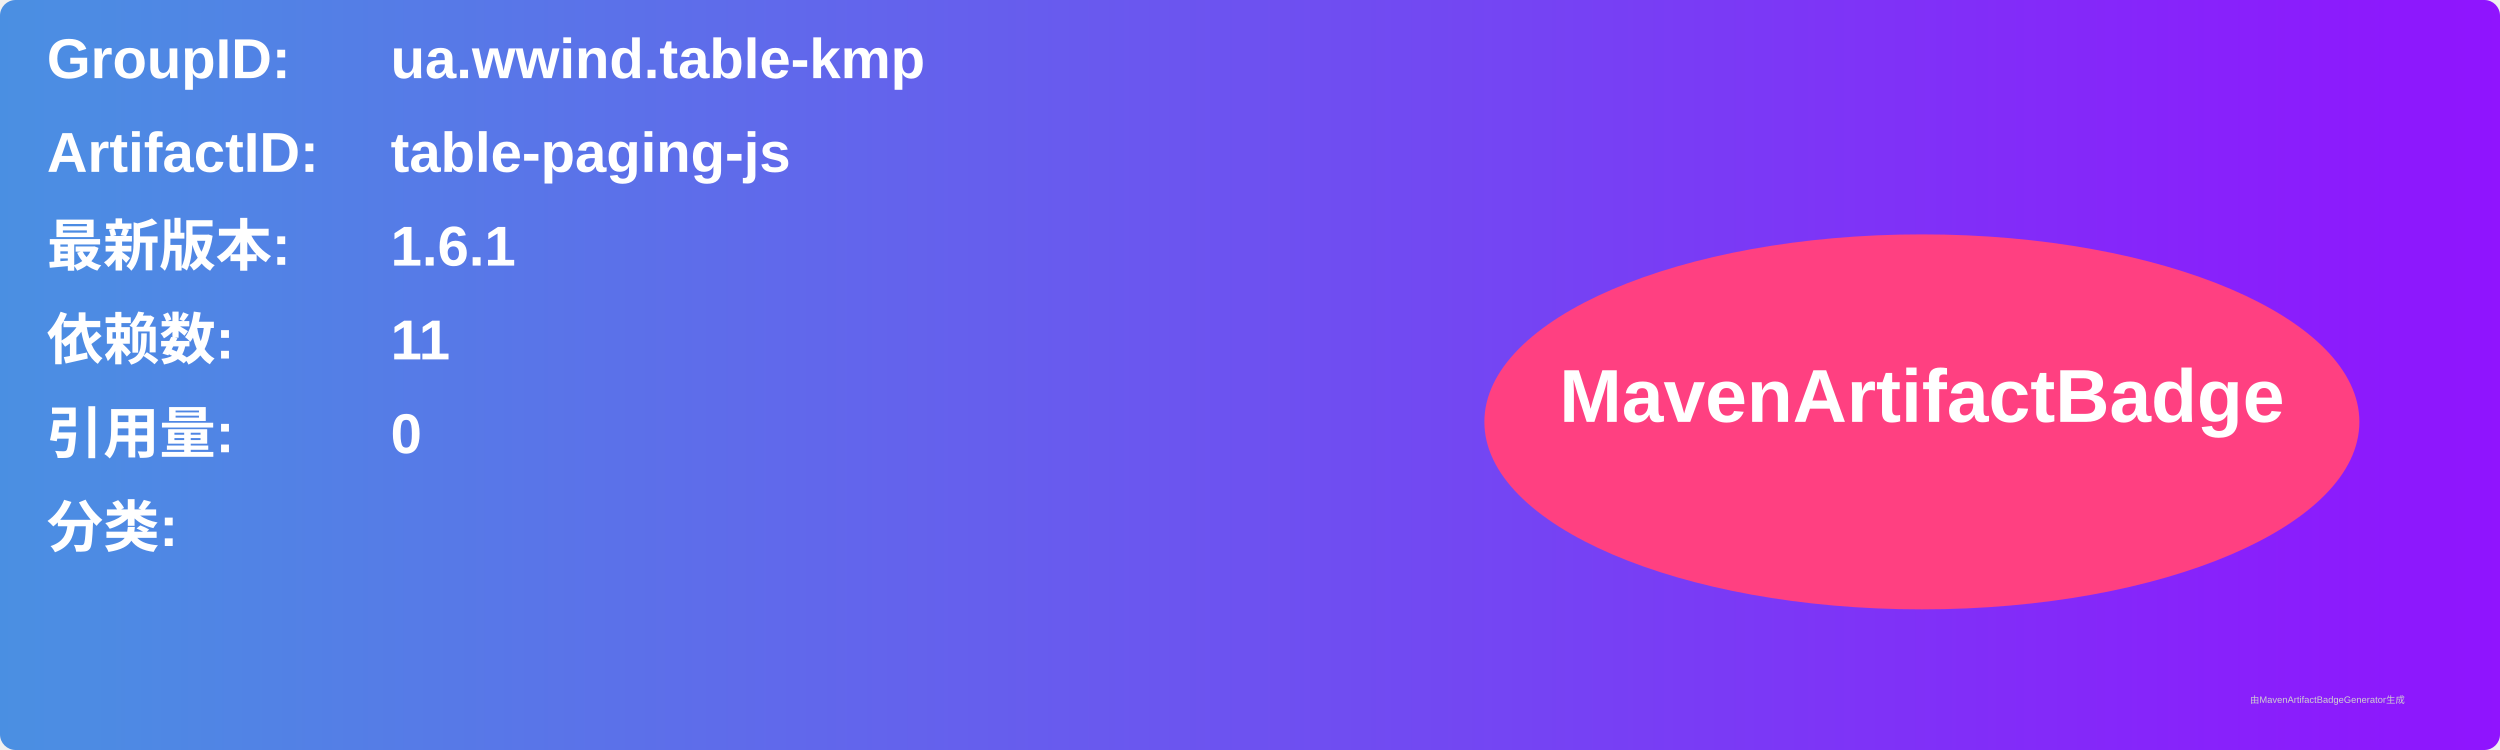
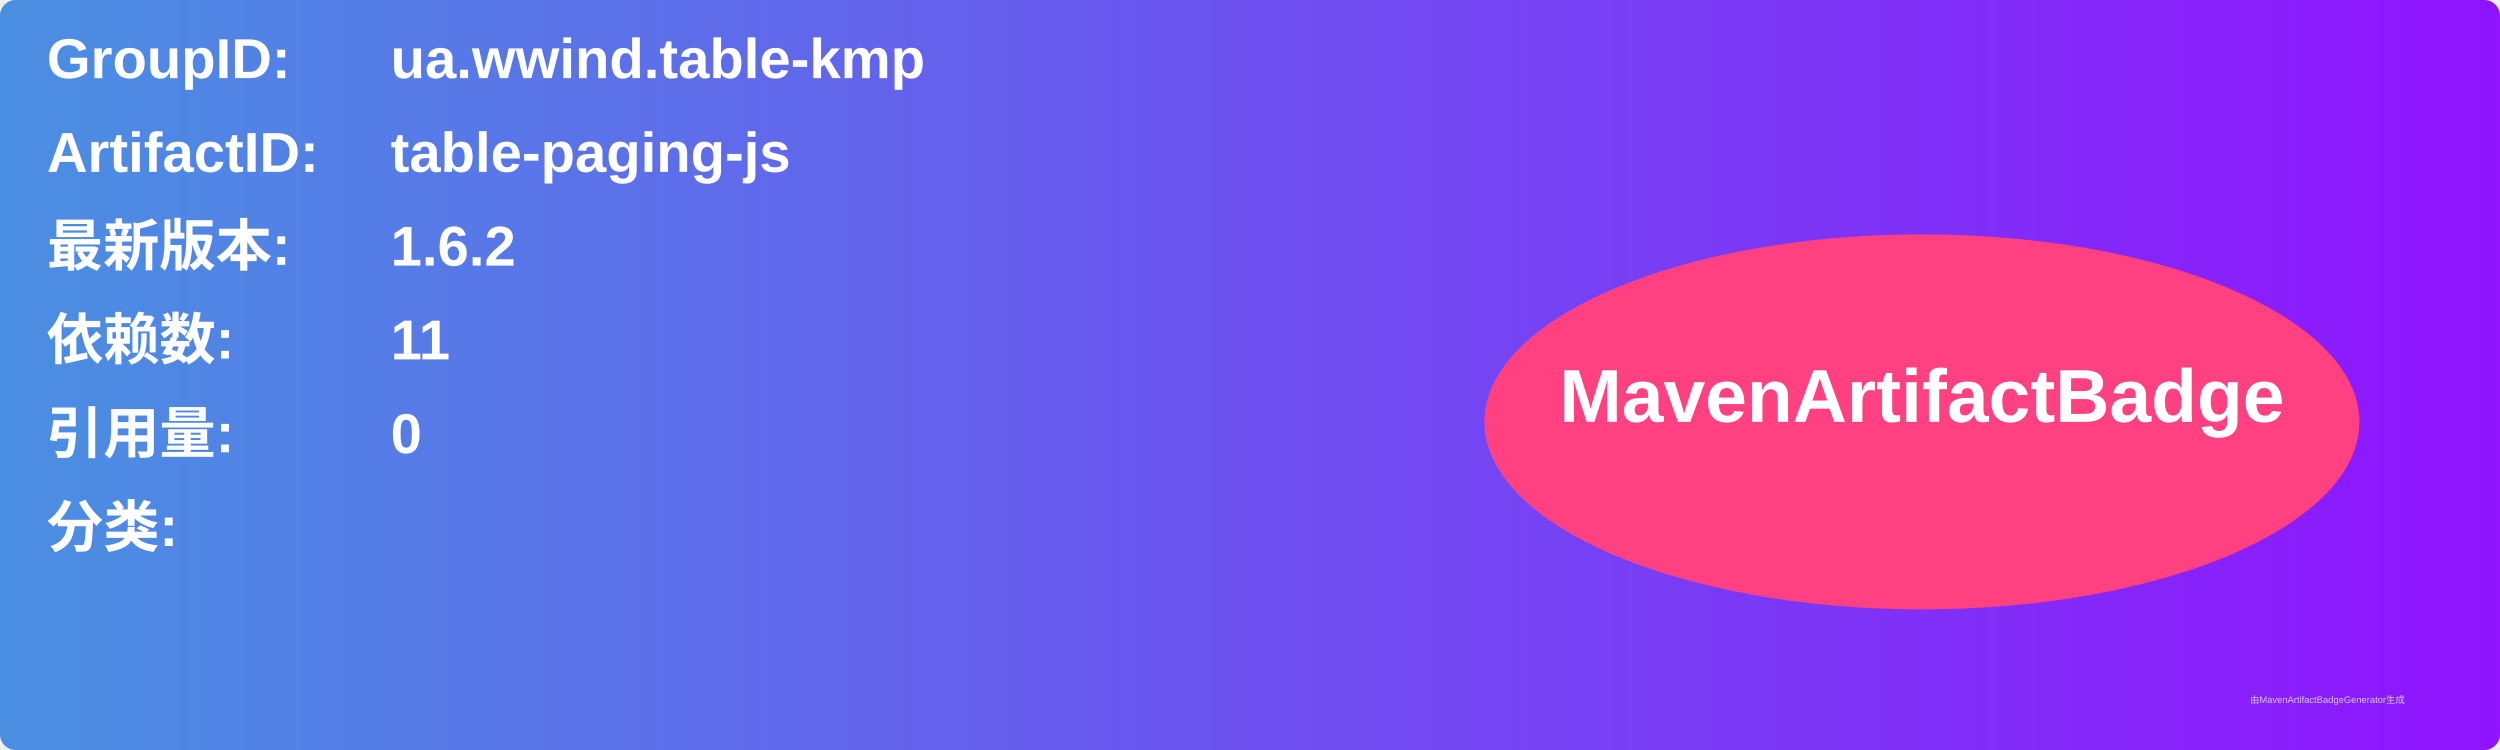
<svg xmlns="http://www.w3.org/2000/svg" width="800" height="240" viewBox="0 0 800 240">
  <linearGradient id="grad" x1="0%" y1="0%" x2="100%" y2="0%">
    <stop offset="0%" stop-color="#4a90e2" />
    <stop offset="100%" stop-color="#9013fe" />
  </linearGradient>
  <rect width="100%" height="100%" rx="5" ry="5" fill="url(#grad)" />
  <g transform="translate(15, 15)">
    <text x="0" y="10" font-family="Arial" font-size="18" fill="white" font-weight="bold" width="260">GroupID:</text>
    <text x="110" y="10" font-family="Arial" font-size="18" fill="white" font-weight="bold" width="460">ua.wwind.table-kmp</text>
    <text x="0" y="40" font-family="Arial" font-size="18" fill="white" font-weight="bold" width="260">ArtifactID:</text>
    <text x="110" y="40" font-family="Arial" font-size="18" fill="white" font-weight="bold" width="460">table-paging-js</text>
    <text x="0" y="70" font-family="Arial" font-size="18" fill="white" font-weight="bold">最新版本:</text>
    <text x="110" y="70" font-family="Arial" font-size="18" fill="white" font-weight="bold">
-       <tspan font-weight="bold">1.6.1</tspan>
+       <tspan font-weight="bold">1.6.2</tspan>
    </text>
    <text x="0" y="100" font-family="Arial" font-size="18" fill="white" font-weight="bold">依赖数: </text>
    <text x="110" y="100" font-family="Arial" font-size="18" fill="white">
      <tspan font-weight="bold">11</tspan>
    </text>
    <text x="0" y="130" font-family="Arial" font-size="18" fill="white" font-weight="bold">引用量: </text>
    <text x="110" y="130" font-family="Arial" font-size="18" fill="white">
      <tspan font-weight="bold">0</tspan>
    </text>
    <text x="0" y="160" font-family="Arial" font-size="18" fill="white" font-weight="bold">分类:</text>
    <text x="10" y="190" font-family="Arial" font-size="10" fill="white">
      <tspan font-weight="bold" />
    </text>
    <ellipse cx="600" cy="120" rx="140" ry="60" fill="#ff4081" />
    <text x="600" y="120" text-anchor="middle" font-family="Arial" font-size="24" fill="white" font-weight="bold">MavenArtifactBadge</text>
  </g>
  <text x="720" y="225" font-family="Arial" font-size="3" fill="#d0d0d0">由MavenArtifactBadgeGenerator生成</text>
</svg>
